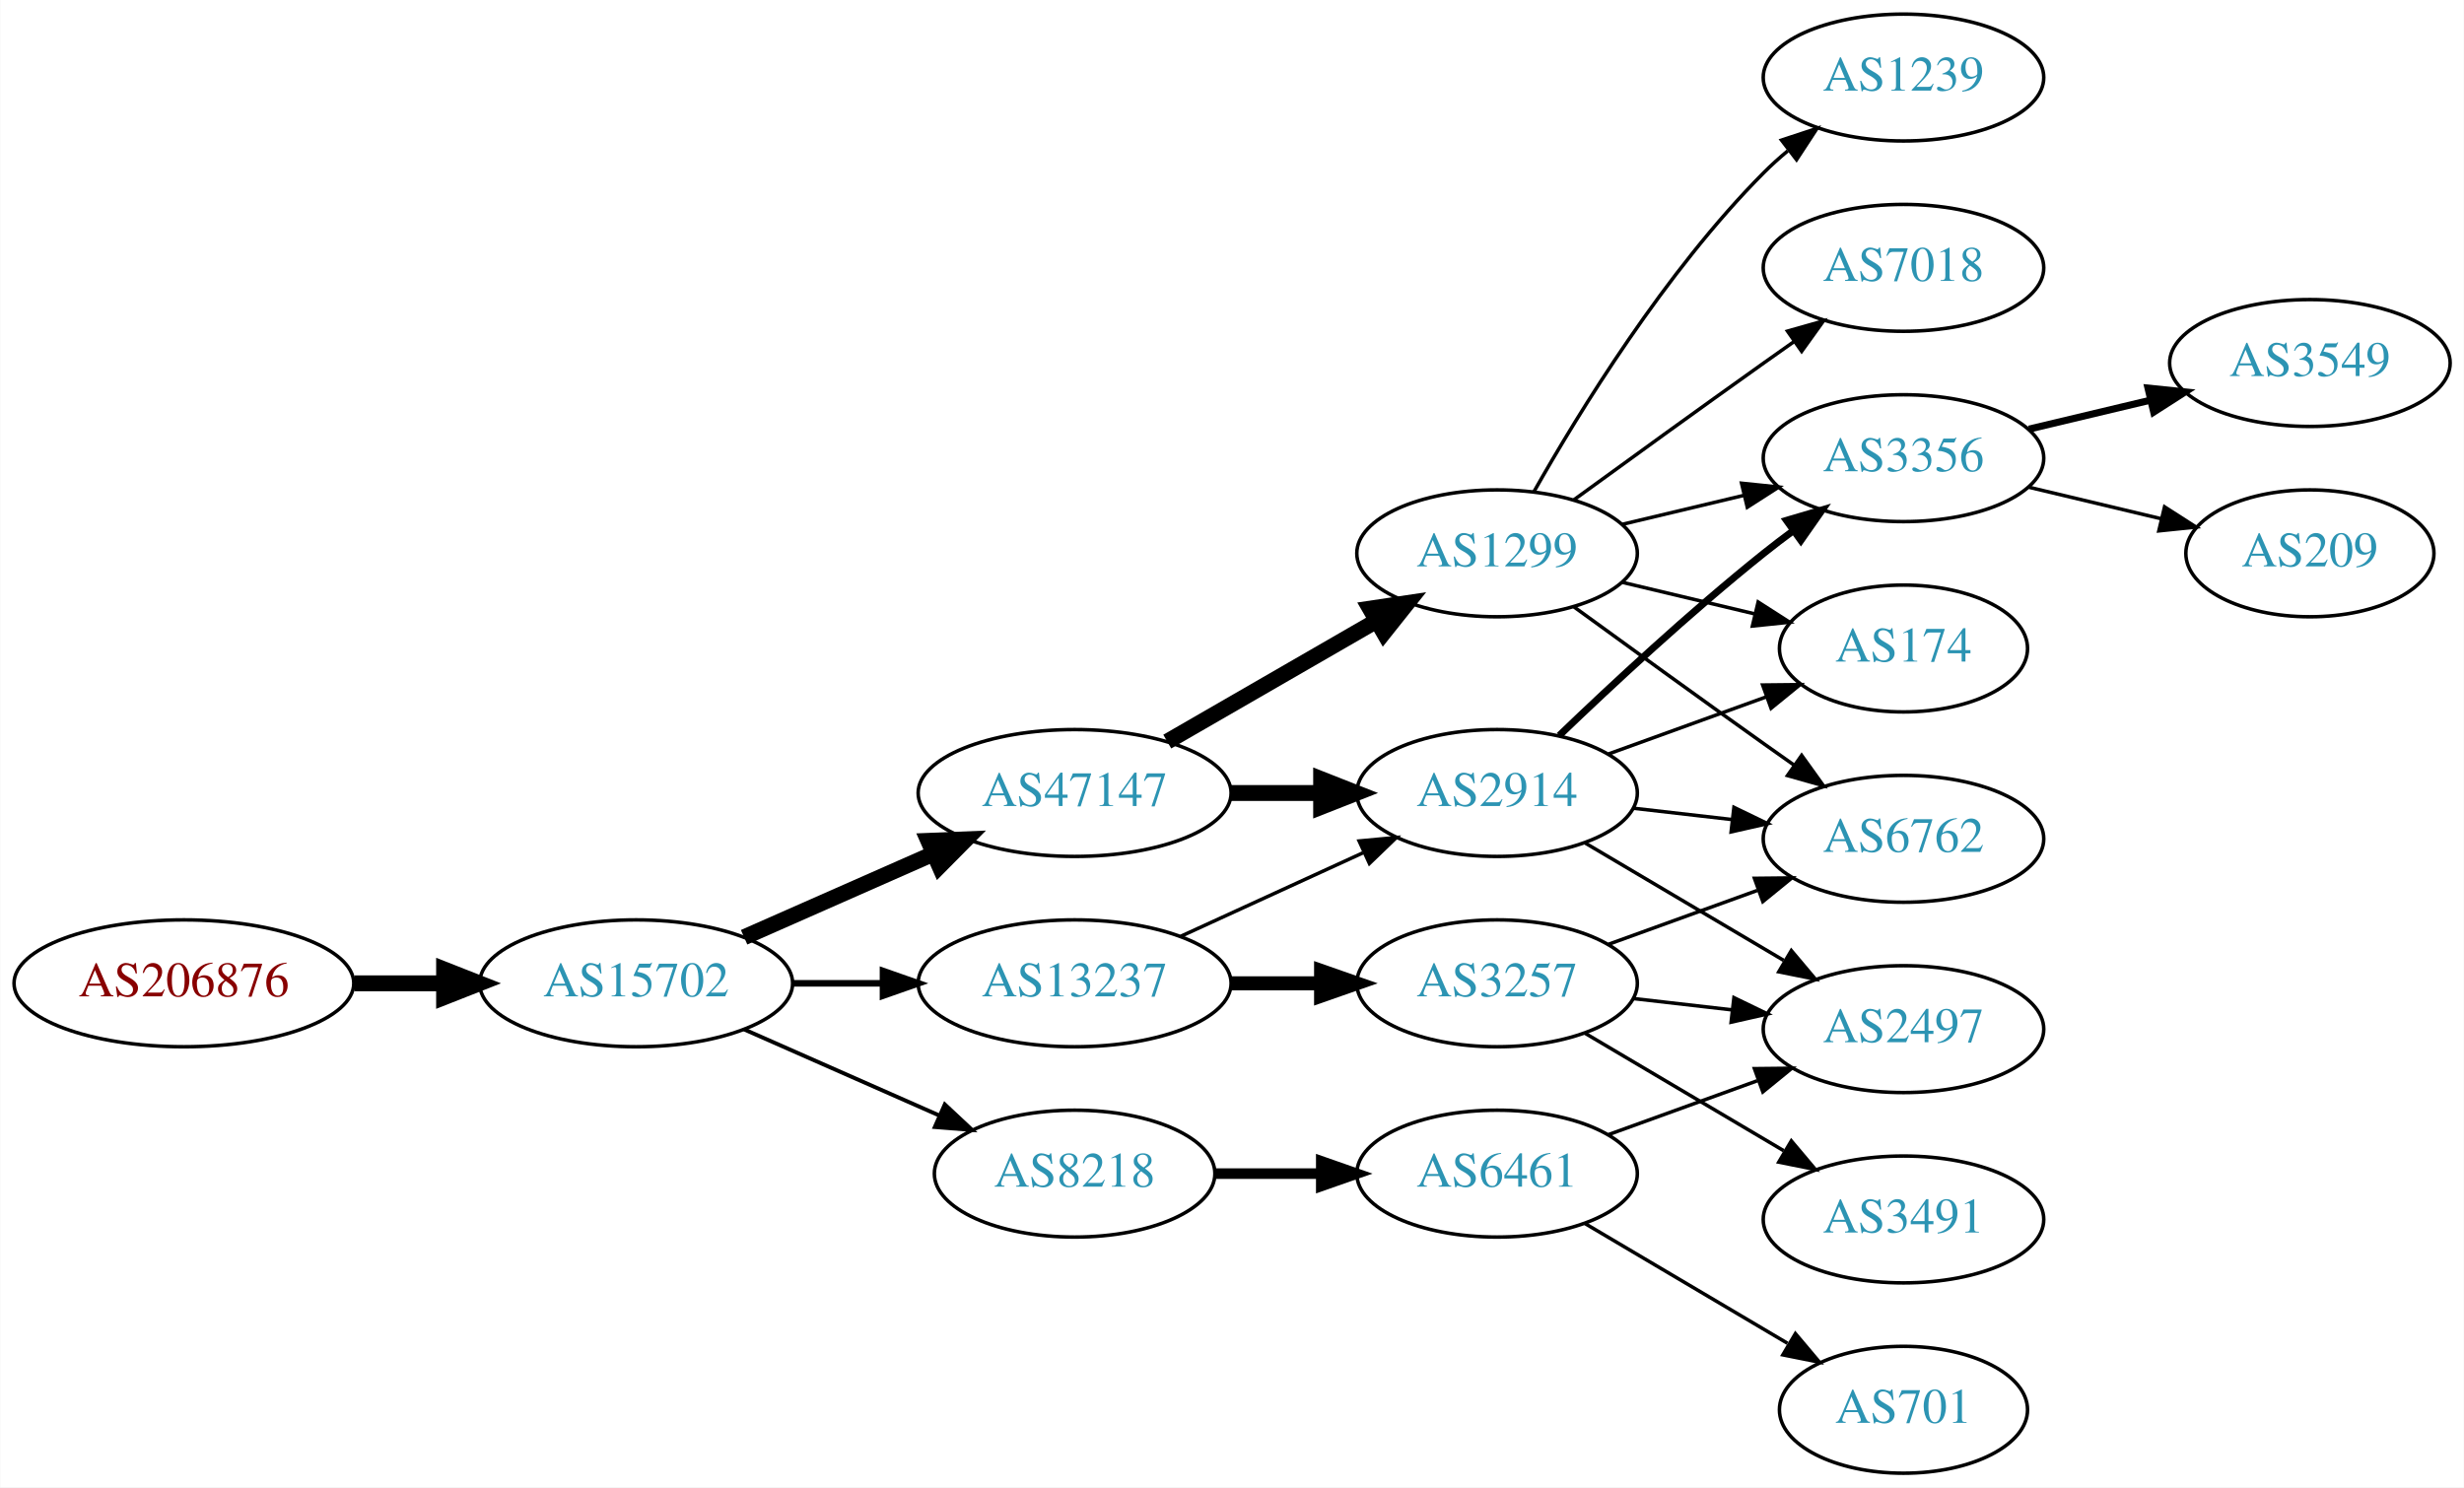
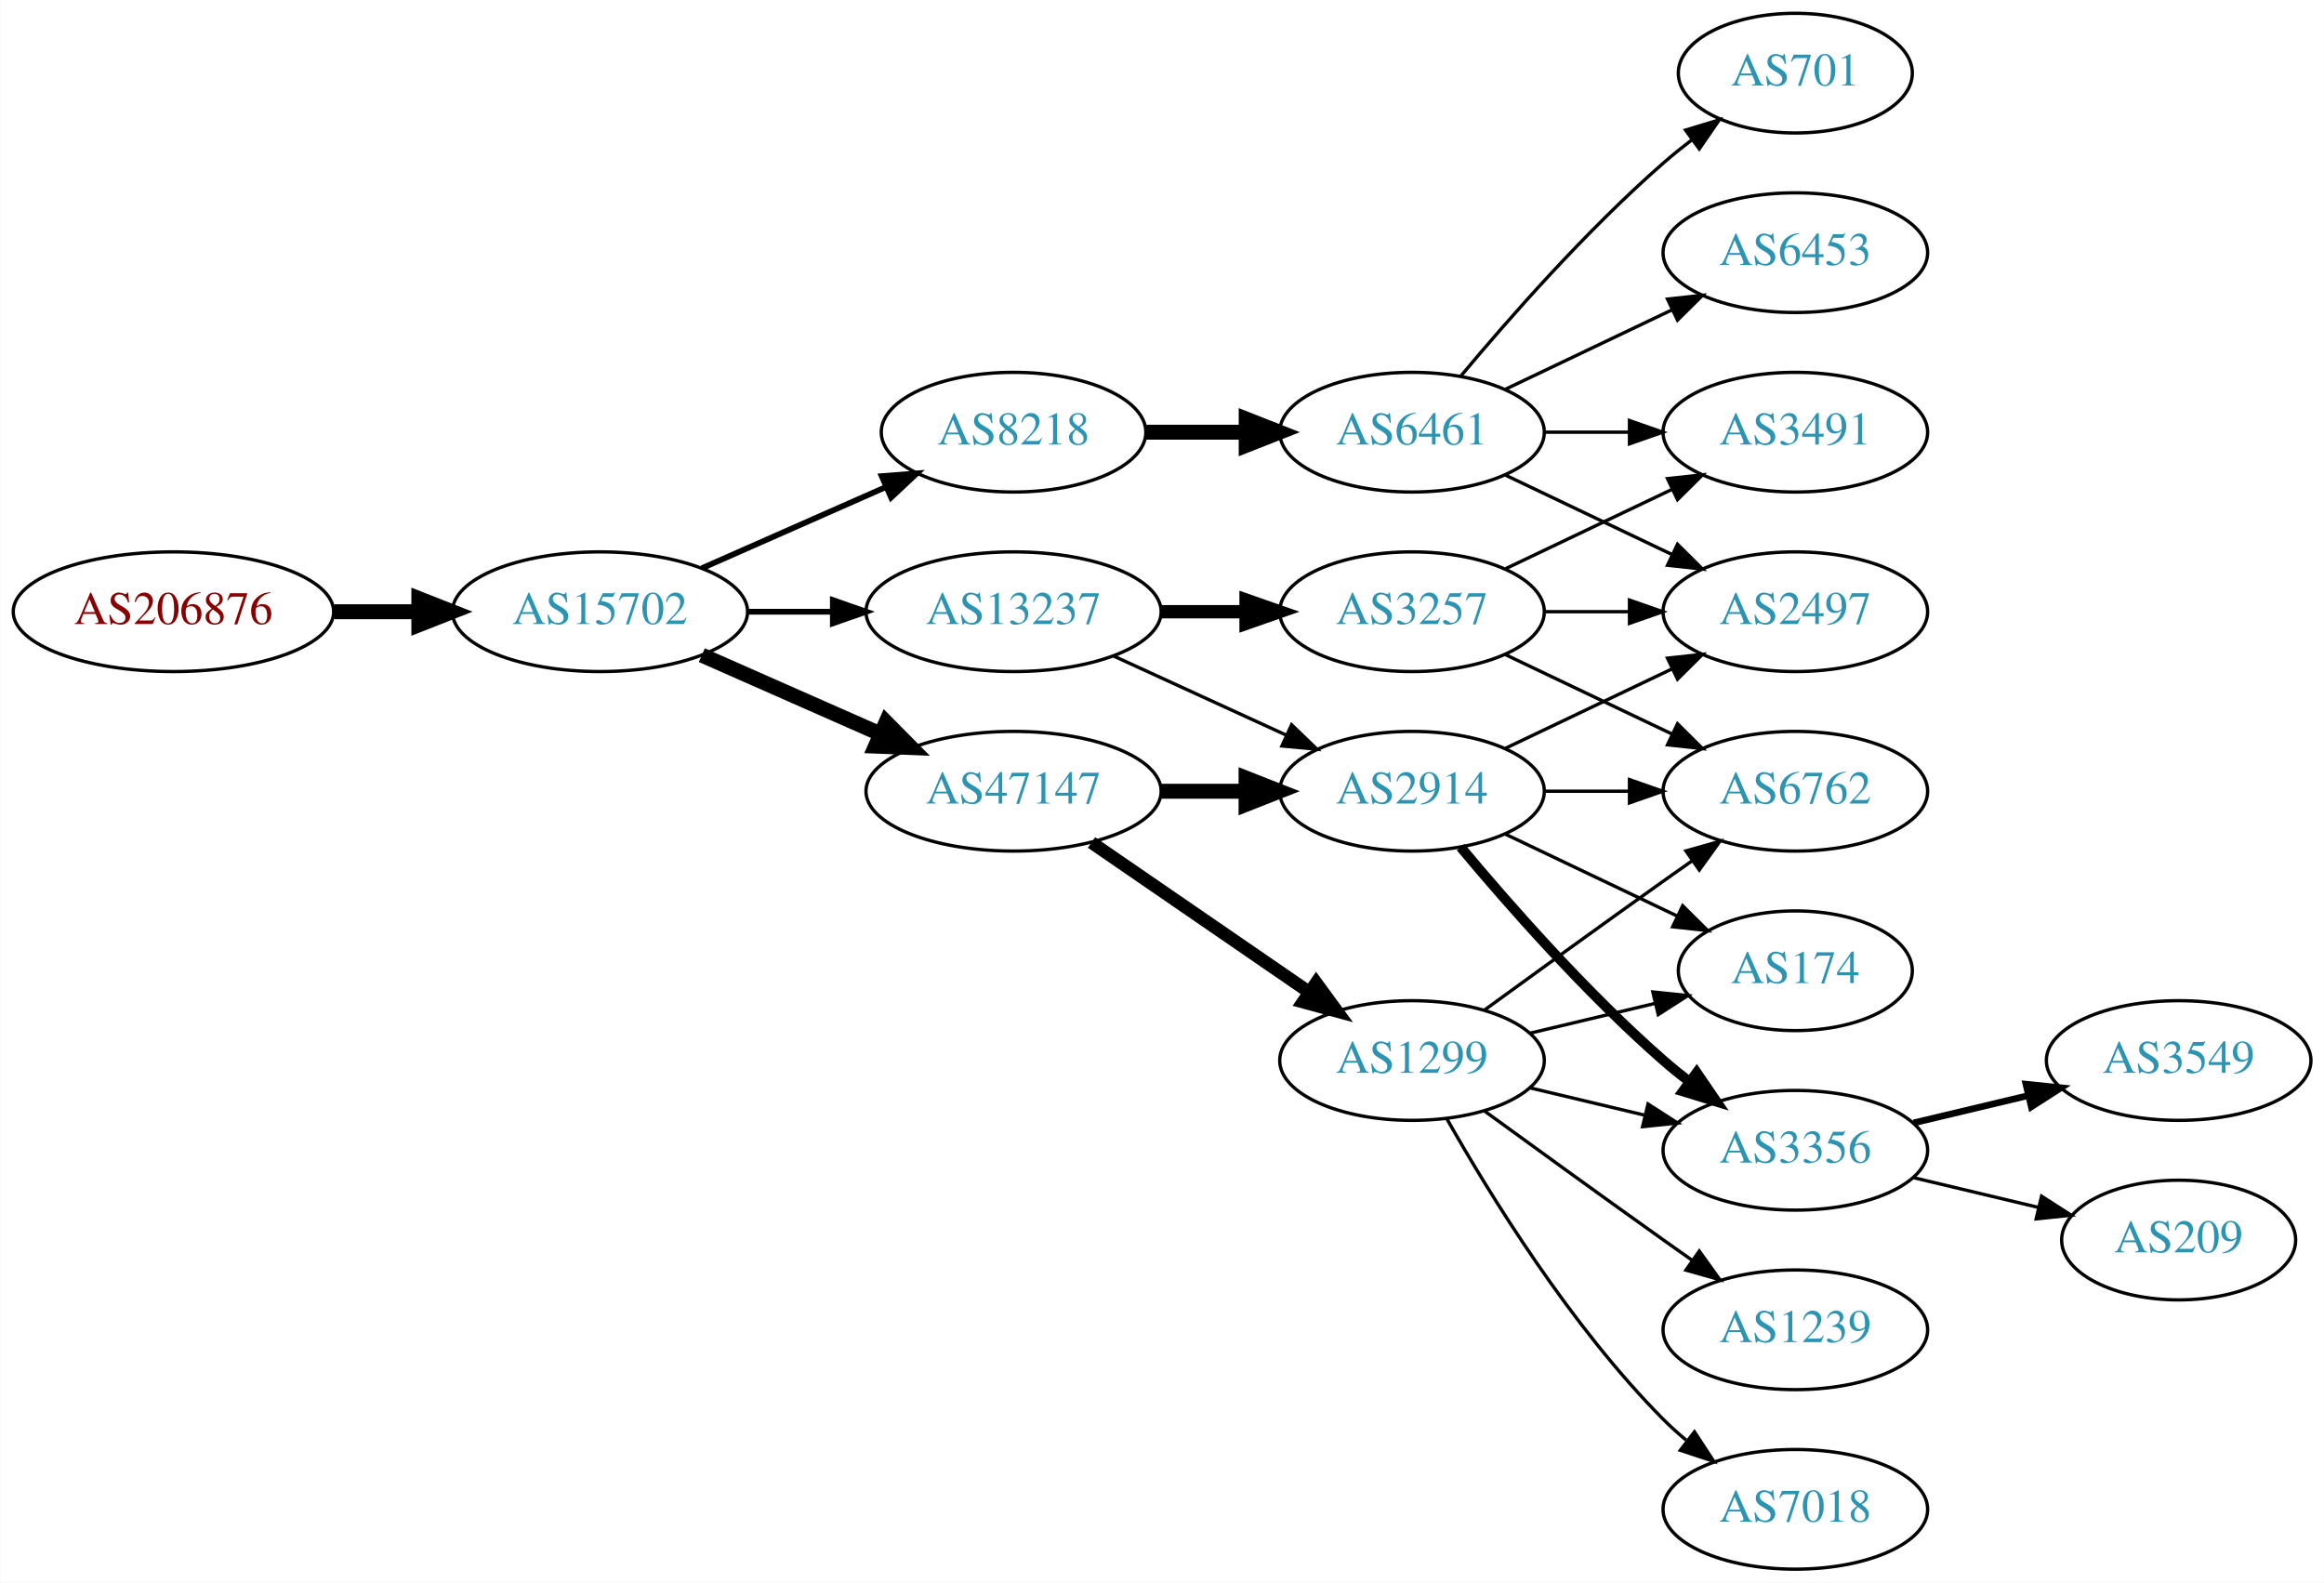
- <svg xmlns="http://www.w3.org/2000/svg" xmlns:xlink="http://www.w3.org/1999/xlink" width="699pt" height="422pt" viewBox="0.00 0.00 698.85 422.00">
-   <g id="graph0" class="graph" transform="scale(1 1) rotate(0) translate(4 418)">
-     <polygon fill="white" stroke="none" points="-4,4 -4,-418 694.855,-418 694.855,4 -4,4" />
+ <svg xmlns="http://www.w3.org/2000/svg" xmlns:xlink="http://www.w3.org/1999/xlink" width="699pt" height="476pt" viewBox="0.00 0.00 698.85 476.00">
+   <g id="graph0" class="graph" transform="scale(1 1) rotate(0) translate(4 472)">
+     <polygon fill="white" stroke="none" points="-4,4 -4,-472 694.855,-472 694.855,4 -4,4" />
    <g id="node1" class="node">
      <g id="a_node1">
        <a xlink:href="/asn/206876" xlink:title="AS206876 ~ MeinSystem GmbH [AT]">
-           <ellipse fill="#ffffff" stroke="black" cx="48.096" cy="-139" rx="48.192" ry="18" />
-           <text text-anchor="middle" x="48.096" y="-135.3" font-family="Times,serif" font-size="14.00" fill="#880000">AS206876</text>
+           <ellipse fill="#ffffff" stroke="black" cx="48.096" cy="-288" rx="48.192" ry="18" />
+           <text text-anchor="middle" x="48.096" y="-284.3" font-family="Times,serif" font-size="14.00" fill="#880000">AS206876</text>
        </a>
      </g>
    </g>
    <g id="node2" class="node">
      <g id="a_node2">
        <a xlink:href="/asn/15702" xlink:title="AS15702 ~ Onstage Online GmbH [AT]">
-           <ellipse fill="#ffffff" stroke="black" cx="176.388" cy="-139" rx="44.393" ry="18" />
-           <text text-anchor="middle" x="176.388" y="-135.3" font-family="Times,serif" font-size="14.00" fill="#2c94b3">AS15702</text>
+           <ellipse fill="#ffffff" stroke="black" cx="176.388" cy="-288" rx="44.393" ry="18" />
+           <text text-anchor="middle" x="176.388" y="-284.3" font-family="Times,serif" font-size="14.00" fill="#2c94b3">AS15702</text>
        </a>
      </g>
    </g>
    <g id="edge1" class="edge">
-       <path fill="none" stroke="black" stroke-width="4.5" d="M96.481,-139C104.742,-139 113.386,-139 121.799,-139" />
-       <polygon fill="black" stroke="black" stroke-width="4.5" points="121.904,-142.938 131.904,-139 121.904,-135.063 121.904,-142.938" />
+       <path fill="none" stroke="black" stroke-width="4.5" d="M96.481,-288C104.742,-288 113.386,-288 121.799,-288" />
+       <polygon fill="black" stroke="black" stroke-width="4.5" points="121.904,-291.938 131.904,-288 121.904,-284.063 121.904,-291.938" />
    </g>
    <g id="node3" class="node">
      <g id="a_node3">
-         <a xlink:href="/asn/47147" xlink:title="AS47147 ~ ANEXIA Internetdienstleistungs GmbH [AT]">
-           <ellipse fill="#ffffff" stroke="black" cx="300.78" cy="-193" rx="44.393" ry="18" />
-           <text text-anchor="middle" x="300.78" y="-189.3" font-family="Times,serif" font-size="14.00" fill="#2c94b3">AS47147</text>
+         <a xlink:href="/asn/8218" xlink:title="AS8218 ~ legacy Neotelecoms [FR]">
+           <ellipse fill="#ffffff" stroke="black" cx="300.78" cy="-342" rx="39.794" ry="18" />
+           <text text-anchor="middle" x="300.78" y="-338.3" font-family="Times,serif" font-size="14.00" fill="#2c94b3">AS8218</text>
        </a>
      </g>
    </g>
    <g id="edge2" class="edge">
-       <path fill="none" stroke="black" stroke-width="4.5" d="M207.015,-152.072C223.132,-159.183 243.272,-168.069 260.664,-175.742" />
-       <polygon fill="black" stroke="black" stroke-width="4.5" points="259.262,-179.427 270.001,-179.861 262.441,-172.222 259.262,-179.427" />
+       <path fill="none" stroke="black" stroke-width="1.731" d="M207.015,-301.072C223.61,-308.393 244.469,-317.597 262.203,-325.421" />
+       <polygon fill="black" stroke="black" stroke-width="1.731" points="261.124,-328.77 271.686,-329.605 263.95,-322.366 261.124,-328.77" />
    </g>
    <g id="node4" class="node">
      <g id="a_node4">
        <a xlink:href="/asn/13237" xlink:title="AS13237 ~ European Backbone of AS13237 [DE]">
-           <ellipse fill="#ffffff" stroke="black" cx="300.78" cy="-139" rx="44.393" ry="18" />
-           <text text-anchor="middle" x="300.78" y="-135.3" font-family="Times,serif" font-size="14.00" fill="#2c94b3">AS13237</text>
+           <ellipse fill="#ffffff" stroke="black" cx="300.78" cy="-288" rx="44.393" ry="18" />
+           <text text-anchor="middle" x="300.78" y="-284.3" font-family="Times,serif" font-size="14.00" fill="#2c94b3">AS13237</text>
        </a>
      </g>
    </g>
    <g id="edge3" class="edge">
-       <path fill="none" stroke="black" stroke-width="1.875" d="M220.883,-139C229.089,-139 237.761,-139 246.233,-139" />
-       <polygon fill="black" stroke="black" stroke-width="1.875" points="246.424,-142.5 256.424,-139 246.424,-135.5 246.424,-142.5" />
+       <path fill="none" stroke="black" stroke-width="1.731" d="M220.883,-288C229.089,-288 237.761,-288 246.233,-288" />
+       <polygon fill="black" stroke="black" stroke-width="1.731" points="246.424,-291.5 256.424,-288 246.424,-284.5 246.424,-291.5" />
    </g>
    <g id="node5" class="node">
      <g id="a_node5">
-         <a xlink:href="/asn/8218" xlink:title="AS8218 ~ legacy Neotelecoms [FR]">
-           <ellipse fill="#ffffff" stroke="black" cx="300.78" cy="-85" rx="39.794" ry="18" />
-           <text text-anchor="middle" x="300.78" y="-81.3" font-family="Times,serif" font-size="14.00" fill="#2c94b3">AS8218</text>
+         <a xlink:href="/asn/47147" xlink:title="AS47147 ~ ANEXIA Internetdienstleistungs GmbH [AT]">
+           <ellipse fill="#ffffff" stroke="black" cx="300.78" cy="-234" rx="44.393" ry="18" />
+           <text text-anchor="middle" x="300.78" y="-230.3" font-family="Times,serif" font-size="14.00" fill="#2c94b3">AS47147</text>
        </a>
      </g>
    </g>
    <g id="edge4" class="edge">
-       <path fill="none" stroke="black" stroke-width="1.125" d="M207.015,-125.928C223.61,-118.607 244.469,-109.403 262.203,-101.579" />
-       <polygon fill="black" stroke="black" stroke-width="1.125" points="263.95,-104.634 271.686,-97.395 261.124,-98.23 263.95,-104.634" />
+       <path fill="none" stroke="black" stroke-width="4.5" d="M207.015,-274.928C223.132,-267.817 243.272,-258.931 260.664,-251.258" />
+       <polygon fill="black" stroke="black" stroke-width="4.5" points="262.441,-254.778 270.001,-247.139 259.262,-247.573 262.441,-254.778" />
    </g>
    <g id="node6" class="node">
      <g id="a_node6">
-         <a xlink:href="/asn/2914" xlink:title="AS2914 ~ NTT America, Inc. [US]">
-           <ellipse fill="#ffffff" stroke="black" cx="420.622" cy="-193" rx="39.794" ry="18" />
-           <text text-anchor="middle" x="420.622" y="-189.3" font-family="Times,serif" font-size="14.00" fill="#2c94b3">AS2914</text>
+         <a xlink:href="/asn/6461" xlink:title="AS6461 ~ Zayo Bandwidth [US]">
+           <ellipse fill="#ffffff" stroke="black" cx="420.622" cy="-342" rx="39.794" ry="18" />
+           <text text-anchor="middle" x="420.622" y="-338.3" font-family="Times,serif" font-size="14.00" fill="#2c94b3">AS6461</text>
        </a>
      </g>
    </g>
    <g id="edge5" class="edge">
-       <path fill="none" stroke="black" stroke-width="4.5" d="M344.991,-193C353.303,-193 362.066,-193 370.548,-193" />
-       <polygon fill="black" stroke="black" stroke-width="4.5" points="370.707,-196.938 380.707,-193 370.707,-189.063 370.707,-196.938" />
+       <path fill="none" stroke="black" stroke-width="4.5" d="M340.692,-342C350.246,-342 360.595,-342 370.558,-342" />
+       <polygon fill="black" stroke="black" stroke-width="4.5" points="370.751,-345.938 380.75,-342 370.75,-338.063 370.751,-345.938" />
    </g>
    <g id="node7" class="node">
      <g id="a_node7">
+         <a xlink:href="/asn/2914" xlink:title="AS2914 ~ NTT America, Inc. [US]">
+           <ellipse fill="#ffffff" stroke="black" cx="420.622" cy="-234" rx="39.794" ry="18" />
+           <text text-anchor="middle" x="420.622" y="-230.3" font-family="Times,serif" font-size="14.00" fill="#2c94b3">AS2914</text>
+         </a>
+       </g>
+     </g>
+     <g id="edge6" class="edge">
+       <path fill="none" stroke="black" d="M330.909,-274.652C346.521,-267.498 365.918,-258.609 382.59,-250.97" />
+       <polygon fill="black" stroke="black" points="384.409,-253.986 392.042,-246.638 381.493,-247.622 384.409,-253.986" />
+     </g>
+     <g id="node8" class="node">
+       <g id="a_node8">
+         <a xlink:href="/asn/3257" xlink:title="AS3257 ~ GTT [DE]">
+           <ellipse fill="#ffffff" stroke="black" cx="420.622" cy="-288" rx="39.794" ry="18" />
+           <text text-anchor="middle" x="420.622" y="-284.3" font-family="Times,serif" font-size="14.00" fill="#2c94b3">AS3257</text>
+         </a>
+       </g>
+     </g>
+     <g id="edge7" class="edge">
+       <path fill="none" stroke="black" stroke-width="4" d="M344.991,-288C353.303,-288 362.066,-288 370.548,-288" />
+       <polygon fill="black" stroke="black" stroke-width="4" points="370.707,-291.5 380.707,-288 370.707,-284.5 370.707,-291.5" />
+     </g>
+     <g id="edge13" class="edge">
+       <path fill="none" stroke="black" stroke-width="4.5" d="M344.991,-234C353.303,-234 362.066,-234 370.548,-234" />
+       <polygon fill="black" stroke="black" stroke-width="4.5" points="370.707,-237.938 380.707,-234 370.707,-230.063 370.707,-237.938" />
+     </g>
+     <g id="node13" class="node">
+       <g id="a_node13">
        <a xlink:href="/asn/1299" xlink:title="AS1299 ~ Telia Carrier [EU]">
-           <ellipse fill="#ffffff" stroke="black" cx="420.622" cy="-261" rx="39.794" ry="18" />
-           <text text-anchor="middle" x="420.622" y="-257.3" font-family="Times,serif" font-size="14.00" fill="#2c94b3">AS1299</text>
-         </a>
-       </g>
-     </g>
-     <g id="edge6" class="edge">
-       <path fill="none" stroke="black" stroke-width="4.5" d="M327.06,-207.588C344.379,-217.582 367.53,-230.941 386.346,-241.799" />
-       <polygon fill="black" stroke="black" stroke-width="4.5" points="384.561,-245.314 395.191,-246.902 388.497,-238.493 384.561,-245.314" />
-     </g>
-     <g id="edge16" class="edge">
-       <path fill="none" stroke="black" d="M330.909,-152.348C346.521,-159.502 365.918,-168.391 382.59,-176.03" />
-       <polygon fill="black" stroke="black" points="381.493,-179.378 392.042,-180.362 384.409,-173.014 381.493,-179.378" />
+           <ellipse fill="#ffffff" stroke="black" cx="420.622" cy="-153" rx="39.794" ry="18" />
+           <text text-anchor="middle" x="420.622" y="-149.3" font-family="Times,serif" font-size="14.00" fill="#2c94b3">AS1299</text>
+         </a>
+       </g>
+     </g>
+     <g id="edge12" class="edge">
+       <path fill="none" stroke="black" stroke-width="3.857" d="M324.222,-218.574C342.804,-205.802 369.365,-187.545 389.744,-173.537" />
+       <polygon fill="black" stroke="black" stroke-width="3.857" points="391.8,-176.371 398.058,-167.822 387.835,-170.602 391.8,-176.371" />
+     </g>
+     <g id="node9" class="node">
+       <g id="a_node9">
+         <a xlink:href="/asn/3491" xlink:title="AS3491 ~ PCCW Global, Inc. [US]">
+           <ellipse fill="#ffffff" stroke="black" cx="535.915" cy="-342" rx="39.794" ry="18" />
+           <text text-anchor="middle" x="535.915" y="-338.3" font-family="Times,serif" font-size="14.00" fill="#2c94b3">AS3491</text>
+         </a>
+       </g>
+     </g>
+     <g id="edge8" class="edge">
+       <path fill="none" stroke="black" d="M460.294,-342C468.497,-342 477.261,-342 485.794,-342" />
+       <polygon fill="black" stroke="black" points="486.033,-345.5 496.033,-342 486.033,-338.5 486.033,-345.5" />
+     </g>
+     <g id="node10" class="node">
+       <g id="a_node10">
+         <a xlink:href="/asn/6453" xlink:title="AS6453 ~ TATA COMMUNICATIONS (AMERICA) INC [US]">
+           <ellipse fill="#ffffff" stroke="black" cx="535.915" cy="-396" rx="39.794" ry="18" />
+           <text text-anchor="middle" x="535.915" y="-392.3" font-family="Times,serif" font-size="14.00" fill="#2c94b3">AS6453</text>
+         </a>
+       </g>
+     </g>
+     <g id="edge9" class="edge">
+       <path fill="none" stroke="black" d="M448.759,-354.934C463.753,-362.081 482.574,-371.052 498.797,-378.785" />
+       <polygon fill="black" stroke="black" points="497.467,-382.028 508,-383.171 500.479,-375.709 497.467,-382.028" />
+     </g>
+     <g id="node11" class="node">
+       <g id="a_node11">
+         <a xlink:href="/asn/2497" xlink:title="AS2497 ~ Internet Initiative Japan Inc. [JP]">
+           <ellipse fill="#ffffff" stroke="black" cx="535.915" cy="-288" rx="39.794" ry="18" />
+           <text text-anchor="middle" x="535.915" y="-284.3" font-family="Times,serif" font-size="14.00" fill="#2c94b3">AS2497</text>
+         </a>
+       </g>
+     </g>
+     <g id="edge10" class="edge">
+       <path fill="none" stroke="black" d="M448.759,-329.066C463.753,-321.919 482.574,-312.948 498.797,-305.215" />
+       <polygon fill="black" stroke="black" points="500.479,-308.291 508,-300.829 497.467,-301.972 500.479,-308.291" />
+     </g>
+     <g id="node12" class="node">
+       <g id="a_node12">
+         <a xlink:href="/asn/701" xlink:title="AS701 ~ UUNET [US]">
+           <ellipse fill="#ffffff" stroke="black" cx="535.915" cy="-450" rx="35.194" ry="18" />
+           <text text-anchor="middle" x="535.915" y="-446.3" font-family="Times,serif" font-size="14.00" fill="#2c94b3">AS701</text>
+         </a>
+       </g>
+     </g>
+     <g id="edge11" class="edge">
+       <path fill="none" stroke="black" d="M435.252,-358.817C449.535,-375.929 473.081,-402.745 496.269,-423 498.939,-425.332 501.811,-427.648 504.742,-429.886" />
+       <polygon fill="black" stroke="black" points="502.892,-432.87 513.033,-435.939 507.019,-427.216 502.892,-432.87" />
+     </g>
+     <g id="edge23" class="edge">
+       <path fill="none" stroke="black" d="M448.759,-246.934C463.753,-254.081 482.574,-263.052 498.797,-270.785" />
+       <polygon fill="black" stroke="black" points="497.467,-274.028 508,-275.171 500.479,-267.709 497.467,-274.028" />
+     </g>
+     <g id="node16" class="node">
+       <g id="a_node16">
+         <a xlink:href="/asn/3356" xlink:title="AS3356 ~ Level 3 Parent, LLC [US]">
+           <ellipse fill="#ffffff" stroke="black" cx="535.915" cy="-126" rx="39.794" ry="18" />
+           <text text-anchor="middle" x="535.915" y="-122.3" font-family="Times,serif" font-size="14.00" fill="#2c94b3">AS3356</text>
+         </a>
+       </g>
+     </g>
+     <g id="edge21" class="edge">
+       <path fill="none" stroke="black" stroke-width="3" d="M435.252,-217.183C449.535,-200.071 473.081,-173.255 496.269,-153 498.734,-150.846 501.373,-148.706 504.07,-146.628" />
+       <polygon fill="black" stroke="black" stroke-width="3" points="506.244,-149.375 512.225,-140.63 502.095,-143.736 506.244,-149.375" />
+     </g>
+     <g id="node17" class="node">
+       <g id="a_node17">
+         <a xlink:href="/asn/174" xlink:title="AS174 ~ Cogent Communications [US]">
+           <ellipse fill="#ffffff" stroke="black" cx="535.915" cy="-180" rx="35.194" ry="18" />
+           <text text-anchor="middle" x="535.915" y="-176.3" font-family="Times,serif" font-size="14.00" fill="#2c94b3">AS174</text>
+         </a>
+       </g>
+     </g>
+     <g id="edge22" class="edge">
+       <path fill="none" stroke="black" d="M448.759,-221.066C464.19,-213.71 483.676,-204.423 500.211,-196.541" />
+       <polygon fill="black" stroke="black" points="502.032,-199.551 509.553,-192.089 499.02,-193.232 502.032,-199.551" />
+     </g>
+     <g id="node18" class="node">
+       <g id="a_node18">
+         <a xlink:href="/asn/6762" xlink:title="AS6762 ~ TELECOM ITALIA SPARKLE S.p.A. [IT]">
+           <ellipse fill="#ffffff" stroke="black" cx="535.915" cy="-234" rx="39.794" ry="18" />
+           <text text-anchor="middle" x="535.915" y="-230.3" font-family="Times,serif" font-size="14.00" fill="#2c94b3">AS6762</text>
+         </a>
+       </g>
+     </g>
+     <g id="edge24" class="edge">
+       <path fill="none" stroke="black" d="M460.294,-234C468.497,-234 477.261,-234 485.794,-234" />
+       <polygon fill="black" stroke="black" points="486.033,-237.5 496.033,-234 486.033,-230.5 486.033,-237.5" />
+     </g>
+     <g id="edge25" class="edge">
+       <path fill="none" stroke="black" d="M448.759,-300.934C463.753,-308.081 482.574,-317.052 498.797,-324.785" />
+       <polygon fill="black" stroke="black" points="497.467,-328.028 508,-329.171 500.479,-321.709 497.467,-328.028" />
+     </g>
+     <g id="edge26" class="edge">
+       <path fill="none" stroke="black" d="M460.294,-288C468.497,-288 477.261,-288 485.794,-288" />
+       <polygon fill="black" stroke="black" points="486.033,-291.5 496.033,-288 486.033,-284.5 486.033,-291.5" />
+     </g>
+     <g id="edge27" class="edge">
+       <path fill="none" stroke="black" d="M448.759,-275.066C463.753,-267.919 482.574,-258.948 498.797,-251.215" />
+       <polygon fill="black" stroke="black" points="500.479,-254.291 508,-246.829 497.467,-247.972 500.479,-254.291" />
    </g>
    <g id="node14" class="node">
      <g id="a_node14">
-         <a xlink:href="/asn/3257" xlink:title="AS3257 ~ GTT [DE]">
-           <ellipse fill="#ffffff" stroke="black" cx="420.622" cy="-139" rx="39.794" ry="18" />
-           <text text-anchor="middle" x="420.622" y="-135.3" font-family="Times,serif" font-size="14.00" fill="#2c94b3">AS3257</text>
-         </a>
-       </g>
-     </g>
-     <g id="edge17" class="edge">
-       <path fill="none" stroke="black" stroke-width="4" d="M344.991,-139C353.303,-139 362.066,-139 370.548,-139" />
-       <polygon fill="black" stroke="black" stroke-width="4" points="370.707,-142.5 380.707,-139 370.707,-135.5 370.707,-142.5" />
-     </g>
-     <g id="node17" class="node">
-       <g id="a_node17">
-         <a xlink:href="/asn/6461" xlink:title="AS6461 ~ Zayo Bandwidth [US]">
-           <ellipse fill="#ffffff" stroke="black" cx="420.622" cy="-85" rx="39.794" ry="18" />
-           <text text-anchor="middle" x="420.622" y="-81.3" font-family="Times,serif" font-size="14.00" fill="#2c94b3">AS6461</text>
-         </a>
-       </g>
-     </g>
-     <g id="edge20" class="edge">
-       <path fill="none" stroke="black" stroke-width="3" d="M340.692,-85C350.246,-85 360.595,-85 370.558,-85" />
-       <polygon fill="black" stroke="black" stroke-width="3" points="370.751,-88.5 380.75,-85 370.75,-81.5 370.751,-88.5" />
-     </g>
-     <g id="node8" class="node">
-       <g id="a_node8">
-         <a xlink:href="/asn/2497" xlink:title="AS2497 ~ Internet Initiative Japan Inc. [JP]">
-           <ellipse fill="#ffffff" stroke="black" cx="535.915" cy="-126" rx="39.794" ry="18" />
-           <text text-anchor="middle" x="535.915" y="-122.3" font-family="Times,serif" font-size="14.00" fill="#2c94b3">AS2497</text>
-         </a>
-       </g>
-     </g>
-     <g id="edge7" class="edge">
-       <path fill="none" stroke="black" d="M445.649,-178.791C462.021,-169.109 483.908,-156.165 501.912,-145.518" />
-       <polygon fill="black" stroke="black" points="504.097,-148.292 510.923,-140.188 500.534,-142.266 504.097,-148.292" />
-     </g>
-     <g id="node9" class="node">
-       <g id="a_node9">
-         <a xlink:href="/asn/3356" xlink:title="AS3356 ~ Level 3 Parent, LLC [US]">
-           <ellipse fill="#ffffff" stroke="black" cx="535.915" cy="-288" rx="39.794" ry="18" />
-           <text text-anchor="middle" x="535.915" y="-284.3" font-family="Times,serif" font-size="14.00" fill="#2c94b3">AS3356</text>
-         </a>
-       </g>
-     </g>
-     <g id="edge8" class="edge">
-       <path fill="none" stroke="black" stroke-width="2" d="M438.266,-209.312C453.041,-223.51 475.455,-244.363 496.269,-261 498.972,-263.161 501.836,-265.344 504.735,-267.484" />
-       <polygon fill="black" stroke="black" stroke-width="2" points="502.726,-270.35 512.89,-273.344 506.811,-264.666 502.726,-270.35" />
-     </g>
-     <g id="node10" class="node">
-       <g id="a_node10">
-         <a xlink:href="/asn/174" xlink:title="AS174 ~ Cogent Communications [US]">
-           <ellipse fill="#ffffff" stroke="black" cx="535.915" cy="-234" rx="35.194" ry="18" />
-           <text text-anchor="middle" x="535.915" y="-230.3" font-family="Times,serif" font-size="14.00" fill="#2c94b3">AS174</text>
-         </a>
-       </g>
-     </g>
-     <g id="edge9" class="edge">
-       <path fill="none" stroke="black" d="M452.281,-204.095C466.018,-209.067 482.358,-214.98 496.868,-220.231" />
-       <polygon fill="black" stroke="black" points="495.971,-223.628 506.565,-223.74 498.353,-217.046 495.971,-223.628" />
-     </g>
-     <g id="node11" class="node">
-       <g id="a_node11">
-         <a xlink:href="/asn/6762" xlink:title="AS6762 ~ TELECOM ITALIA SPARKLE S.p.A. [IT]">
-           <ellipse fill="#ffffff" stroke="black" cx="535.915" cy="-180" rx="39.794" ry="18" />
-           <text text-anchor="middle" x="535.915" y="-176.3" font-family="Times,serif" font-size="14.00" fill="#2c94b3">AS6762</text>
-         </a>
-       </g>
-     </g>
-     <g id="edge10" class="edge">
-       <path fill="none" stroke="black" d="M459.347,-188.671C468.329,-187.641 478.027,-186.528 487.385,-185.454" />
-       <polygon fill="black" stroke="black" points="487.819,-188.927 497.355,-184.31 487.021,-181.973 487.819,-188.927" />
-     </g>
-     <g id="edge13" class="edge">
-       <path fill="none" stroke="black" d="M456.229,-269.248C467.101,-271.838 479.255,-274.735 490.698,-277.462" />
-       <polygon fill="black" stroke="black" points="489.981,-280.889 500.52,-279.803 491.604,-274.08 489.981,-280.889" />
+         <a xlink:href="/asn/7018" xlink:title="AS7018 ~ AT&amp;T Services, Inc. [US]">
+           <ellipse fill="#ffffff" stroke="black" cx="535.915" cy="-18" rx="39.794" ry="18" />
+           <text text-anchor="middle" x="535.915" y="-14.3" font-family="Times,serif" font-size="14.00" fill="#2c94b3">AS7018</text>
+         </a>
+       </g>
    </g>
    <g id="edge14" class="edge">
-       <path fill="none" stroke="black" d="M456.229,-252.752C468.024,-249.942 481.329,-246.771 493.596,-243.847" />
-       <polygon fill="black" stroke="black" points="494.685,-247.186 503.601,-241.463 493.062,-240.376 494.685,-247.186" />
-     </g>
-     <g id="edge11" class="edge">
-       <path fill="none" stroke="black" d="M442.471,-245.778C457.404,-234.909 478.018,-219.975 496.269,-207 499.089,-204.995 502.032,-202.915 504.98,-200.841" />
-       <polygon fill="black" stroke="black" points="507.026,-203.681 513.205,-195.074 503.008,-197.95 507.026,-203.681" />
-     </g>
-     <g id="node12" class="node">
-       <g id="a_node12">
-         <a xlink:href="/asn/1239" xlink:title="AS1239 ~ Sprint [US]">
-           <ellipse fill="#ffffff" stroke="black" cx="535.915" cy="-396" rx="39.794" ry="18" />
-           <text text-anchor="middle" x="535.915" y="-392.3" font-family="Times,serif" font-size="14.00" fill="#2c94b3">AS1239</text>
-         </a>
-       </g>
-     </g>
-     <g id="edge12" class="edge">
-       <path fill="none" stroke="black" d="M431.082,-278.49C443.864,-301.096 468.296,-340.886 496.269,-369 498.379,-371.121 500.676,-373.188 503.061,-375.171" />
-       <polygon fill="black" stroke="black" points="501.313,-378.242 511.376,-381.556 505.577,-372.69 501.313,-378.242" />
-     </g>
-     <g id="node13" class="node">
-       <g id="a_node13">
-         <a xlink:href="/asn/7018" xlink:title="AS7018 ~ AT&amp;T Services, Inc. [US]">
-           <ellipse fill="#ffffff" stroke="black" cx="535.915" cy="-342" rx="39.794" ry="18" />
-           <text text-anchor="middle" x="535.915" y="-338.3" font-family="Times,serif" font-size="14.00" fill="#2c94b3">AS7018</text>
-         </a>
-       </g>
-     </g>
-     <g id="edge15" class="edge">
-       <path fill="none" stroke="black" d="M442.471,-276.222C457.404,-287.091 478.018,-302.025 496.269,-315 499.089,-317.005 502.032,-319.085 504.98,-321.159" />
-       <polygon fill="black" stroke="black" points="503.008,-324.05 513.205,-326.926 507.026,-318.319 503.008,-324.05" />
+       <path fill="none" stroke="black" d="M431.082,-135.51C443.864,-112.904 468.296,-73.114 496.269,-45 498.379,-42.879 500.676,-40.812 503.061,-38.829" />
+       <polygon fill="black" stroke="black" points="505.577,-41.31 511.376,-32.444 501.313,-35.758 505.577,-41.31" />
    </g>
    <g id="node15" class="node">
      <g id="a_node15">
-         <a xlink:href="/asn/3549" xlink:title="AS3549 ~ Level 3 Parent, LLC [US]">
-           <ellipse fill="#ffffff" stroke="black" cx="651.208" cy="-315" rx="39.794" ry="18" />
-           <text text-anchor="middle" x="651.208" y="-311.3" font-family="Times,serif" font-size="14.00" fill="#2c94b3">AS3549</text>
-         </a>
-       </g>
+         <a xlink:href="/asn/1239" xlink:title="AS1239 ~ Sprint [US]">
+           <ellipse fill="#ffffff" stroke="black" cx="535.915" cy="-72" rx="39.794" ry="18" />
+           <text text-anchor="middle" x="535.915" y="-68.3" font-family="Times,serif" font-size="14.00" fill="#2c94b3">AS1239</text>
+         </a>
+       </g>
+     </g>
+     <g id="edge15" class="edge">
+       <path fill="none" stroke="black" d="M442.471,-137.778C457.404,-126.909 478.018,-111.975 496.269,-99 499.089,-96.995 502.032,-94.915 504.98,-92.841" />
+       <polygon fill="black" stroke="black" points="507.026,-95.681 513.205,-87.074 503.008,-89.95 507.026,-95.681" />
+     </g>
+     <g id="edge16" class="edge">
+       <path fill="none" stroke="black" d="M456.229,-144.752C467.101,-142.162 479.255,-139.265 490.698,-136.538" />
+       <polygon fill="black" stroke="black" points="491.604,-139.92 500.52,-134.197 489.981,-133.111 491.604,-139.92" />
+     </g>
+     <g id="edge17" class="edge">
+       <path fill="none" stroke="black" d="M456.229,-161.248C468.024,-164.058 481.329,-167.229 493.596,-170.153" />
+       <polygon fill="black" stroke="black" points="493.062,-173.624 503.601,-172.537 494.685,-166.814 493.062,-173.624" />
    </g>
    <g id="edge18" class="edge">
-       <path fill="none" stroke="black" stroke-width="2" d="M571.522,-296.248C582.394,-298.838 594.548,-301.735 605.991,-304.462" />
-       <polygon fill="black" stroke="black" stroke-width="2" points="605.274,-307.889 615.813,-306.803 606.897,-301.08 605.274,-307.889" />
-     </g>
-     <g id="node16" class="node">
-       <g id="a_node16">
-         <a xlink:href="/asn/209" xlink:title="AS209 ~ CenturyLink Communications, LLC [US]">
-           <ellipse fill="#ffffff" stroke="black" cx="651.208" cy="-261" rx="35.194" ry="18" />
-           <text text-anchor="middle" x="651.208" y="-257.3" font-family="Times,serif" font-size="14.00" fill="#2c94b3">AS209</text>
-         </a>
-       </g>
-     </g>
-     <g id="edge19" class="edge">
-       <path fill="none" stroke="black" d="M571.522,-279.752C583.317,-276.942 596.622,-273.771 608.889,-270.847" />
-       <polygon fill="black" stroke="black" points="609.978,-274.186 618.894,-268.463 608.355,-267.376 609.978,-274.186" />
-     </g>
-     <g id="edge25" class="edge">
-       <path fill="none" stroke="black" d="M459.347,-134.671C468.329,-133.641 478.027,-132.528 487.385,-131.454" />
-       <polygon fill="black" stroke="black" points="487.819,-134.927 497.355,-130.31 487.021,-127.973 487.819,-134.927" />
-     </g>
-     <g id="edge23" class="edge">
-       <path fill="none" stroke="black" d="M452.281,-150.095C465.253,-154.79 480.547,-160.324 494.428,-165.348" />
-       <polygon fill="black" stroke="black" points="493.638,-168.784 504.232,-168.896 496.02,-162.202 493.638,-168.784" />
+       <path fill="none" stroke="black" d="M442.471,-168.222C457.404,-179.091 478.018,-194.025 496.269,-207 499.089,-209.005 502.032,-211.085 504.98,-213.159" />
+       <polygon fill="black" stroke="black" points="503.008,-216.05 513.205,-218.926 507.026,-210.319 503.008,-216.05" />
    </g>
    <g id="node19" class="node">
      <g id="a_node19">
-         <a xlink:href="/asn/3491" xlink:title="AS3491 ~ PCCW Global, Inc. [US]">
-           <ellipse fill="#ffffff" stroke="black" cx="535.915" cy="-72" rx="39.794" ry="18" />
-           <text text-anchor="middle" x="535.915" y="-68.3" font-family="Times,serif" font-size="14.00" fill="#2c94b3">AS3491</text>
-         </a>
-       </g>
-     </g>
-     <g id="edge24" class="edge">
-       <path fill="none" stroke="black" d="M445.649,-124.791C462.021,-115.109 483.908,-102.165 501.912,-91.518" />
-       <polygon fill="black" stroke="black" points="504.097,-94.291 510.923,-86.189 500.534,-88.266 504.097,-94.291" />
-     </g>
-     <g id="edge21" class="edge">
-       <path fill="none" stroke="black" d="M452.281,-96.095C465.253,-100.79 480.547,-106.324 494.428,-111.348" />
-       <polygon fill="black" stroke="black" points="493.638,-114.784 504.232,-114.896 496.02,-108.202 493.638,-114.784" />
-     </g>
-     <g id="node18" class="node">
-       <g id="a_node18">
-         <a xlink:href="/asn/701" xlink:title="AS701 ~ UUNET [US]">
-           <ellipse fill="#ffffff" stroke="black" cx="535.915" cy="-18" rx="35.194" ry="18" />
-           <text text-anchor="middle" x="535.915" y="-14.3" font-family="Times,serif" font-size="14.00" fill="#2c94b3">AS701</text>
-         </a>
-       </g>
-     </g>
-     <g id="edge22" class="edge">
-       <path fill="none" stroke="black" d="M445.649,-70.791C462.353,-60.912 484.798,-47.639 503.002,-36.873" />
-       <polygon fill="black" stroke="black" points="505.257,-39.606 512.082,-31.503 501.693,-33.581 505.257,-39.606" />
+         <a xlink:href="/asn/3549" xlink:title="AS3549 ~ Level 3 Parent, LLC [US]">
+           <ellipse fill="#ffffff" stroke="black" cx="651.208" cy="-153" rx="39.794" ry="18" />
+           <text text-anchor="middle" x="651.208" y="-149.3" font-family="Times,serif" font-size="14.00" fill="#2c94b3">AS3549</text>
+         </a>
+       </g>
+     </g>
+     <g id="edge19" class="edge">
+       <path fill="none" stroke="black" stroke-width="2" d="M571.522,-134.248C582.394,-136.838 594.548,-139.735 605.991,-142.462" />
+       <polygon fill="black" stroke="black" stroke-width="2" points="605.274,-145.889 615.813,-144.803 606.897,-139.08 605.274,-145.889" />
+     </g>
+     <g id="node20" class="node">
+       <g id="a_node20">
+         <a xlink:href="/asn/209" xlink:title="AS209 ~ CenturyLink Communications, LLC [US]">
+           <ellipse fill="#ffffff" stroke="black" cx="651.208" cy="-99" rx="35.194" ry="18" />
+           <text text-anchor="middle" x="651.208" y="-95.3" font-family="Times,serif" font-size="14.00" fill="#2c94b3">AS209</text>
+         </a>
+       </g>
+     </g>
+     <g id="edge20" class="edge">
+       <path fill="none" stroke="black" d="M571.522,-117.752C583.317,-114.942 596.622,-111.771 608.889,-108.847" />
+       <polygon fill="black" stroke="black" points="609.978,-112.186 618.894,-106.463 608.355,-105.376 609.978,-112.186" />
    </g>
  </g>
</svg>
